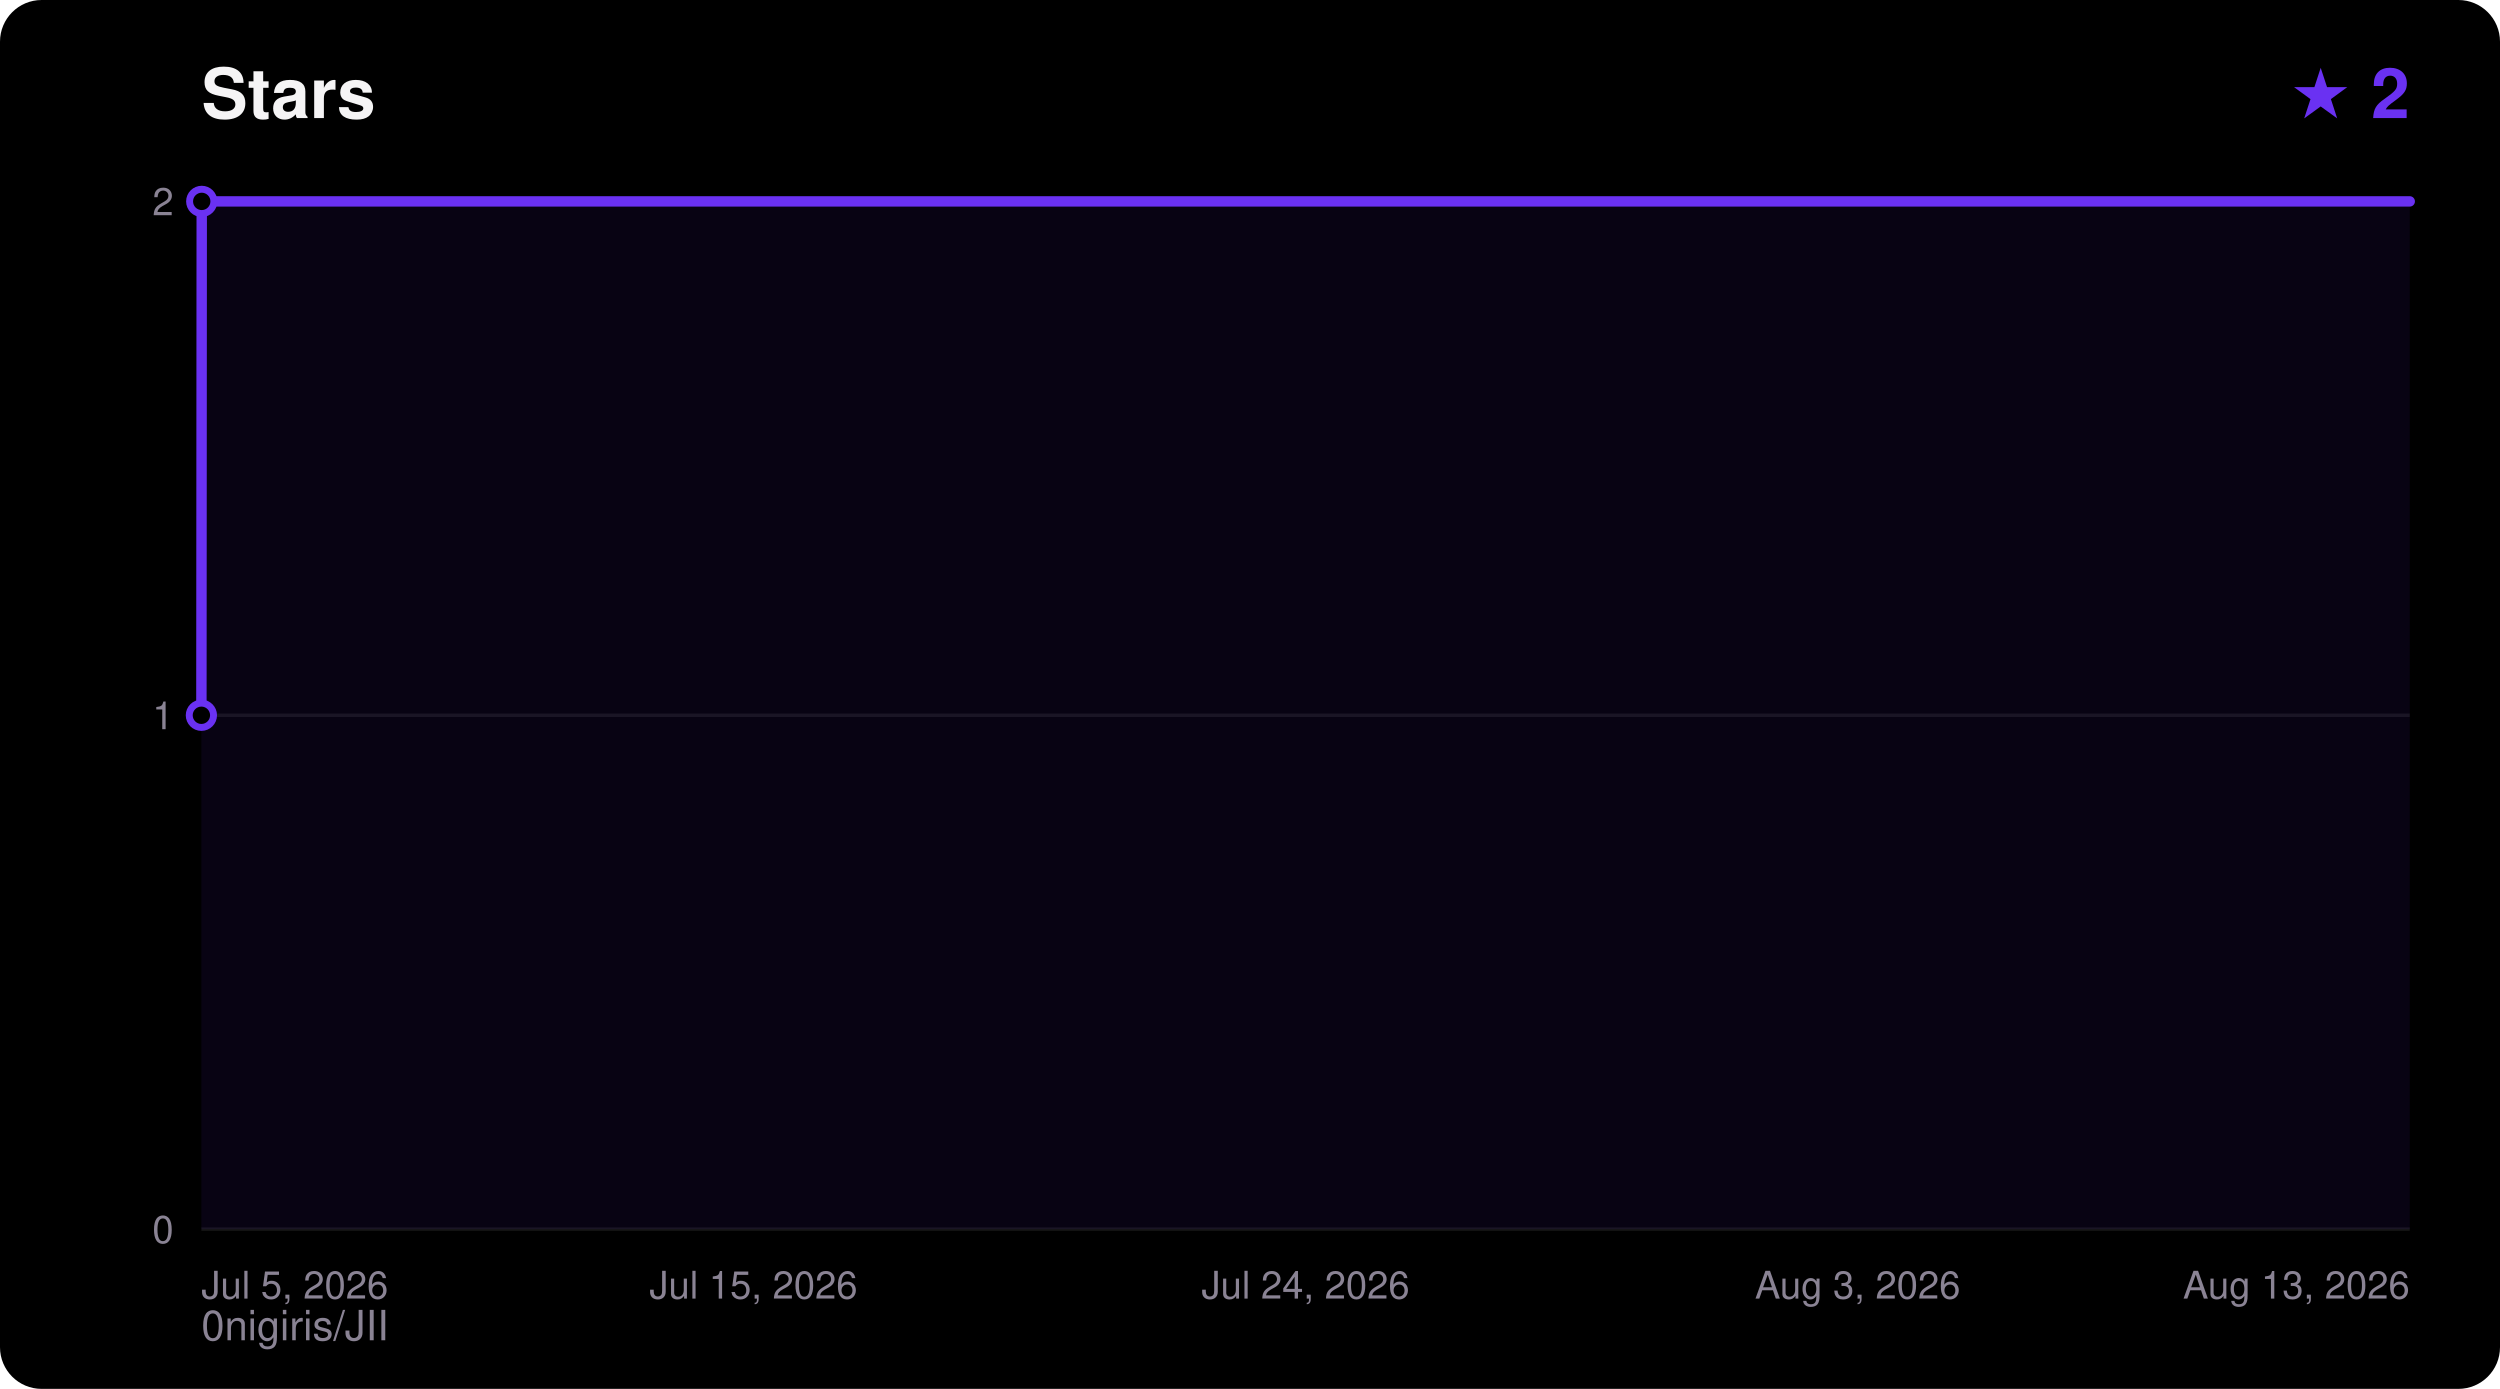
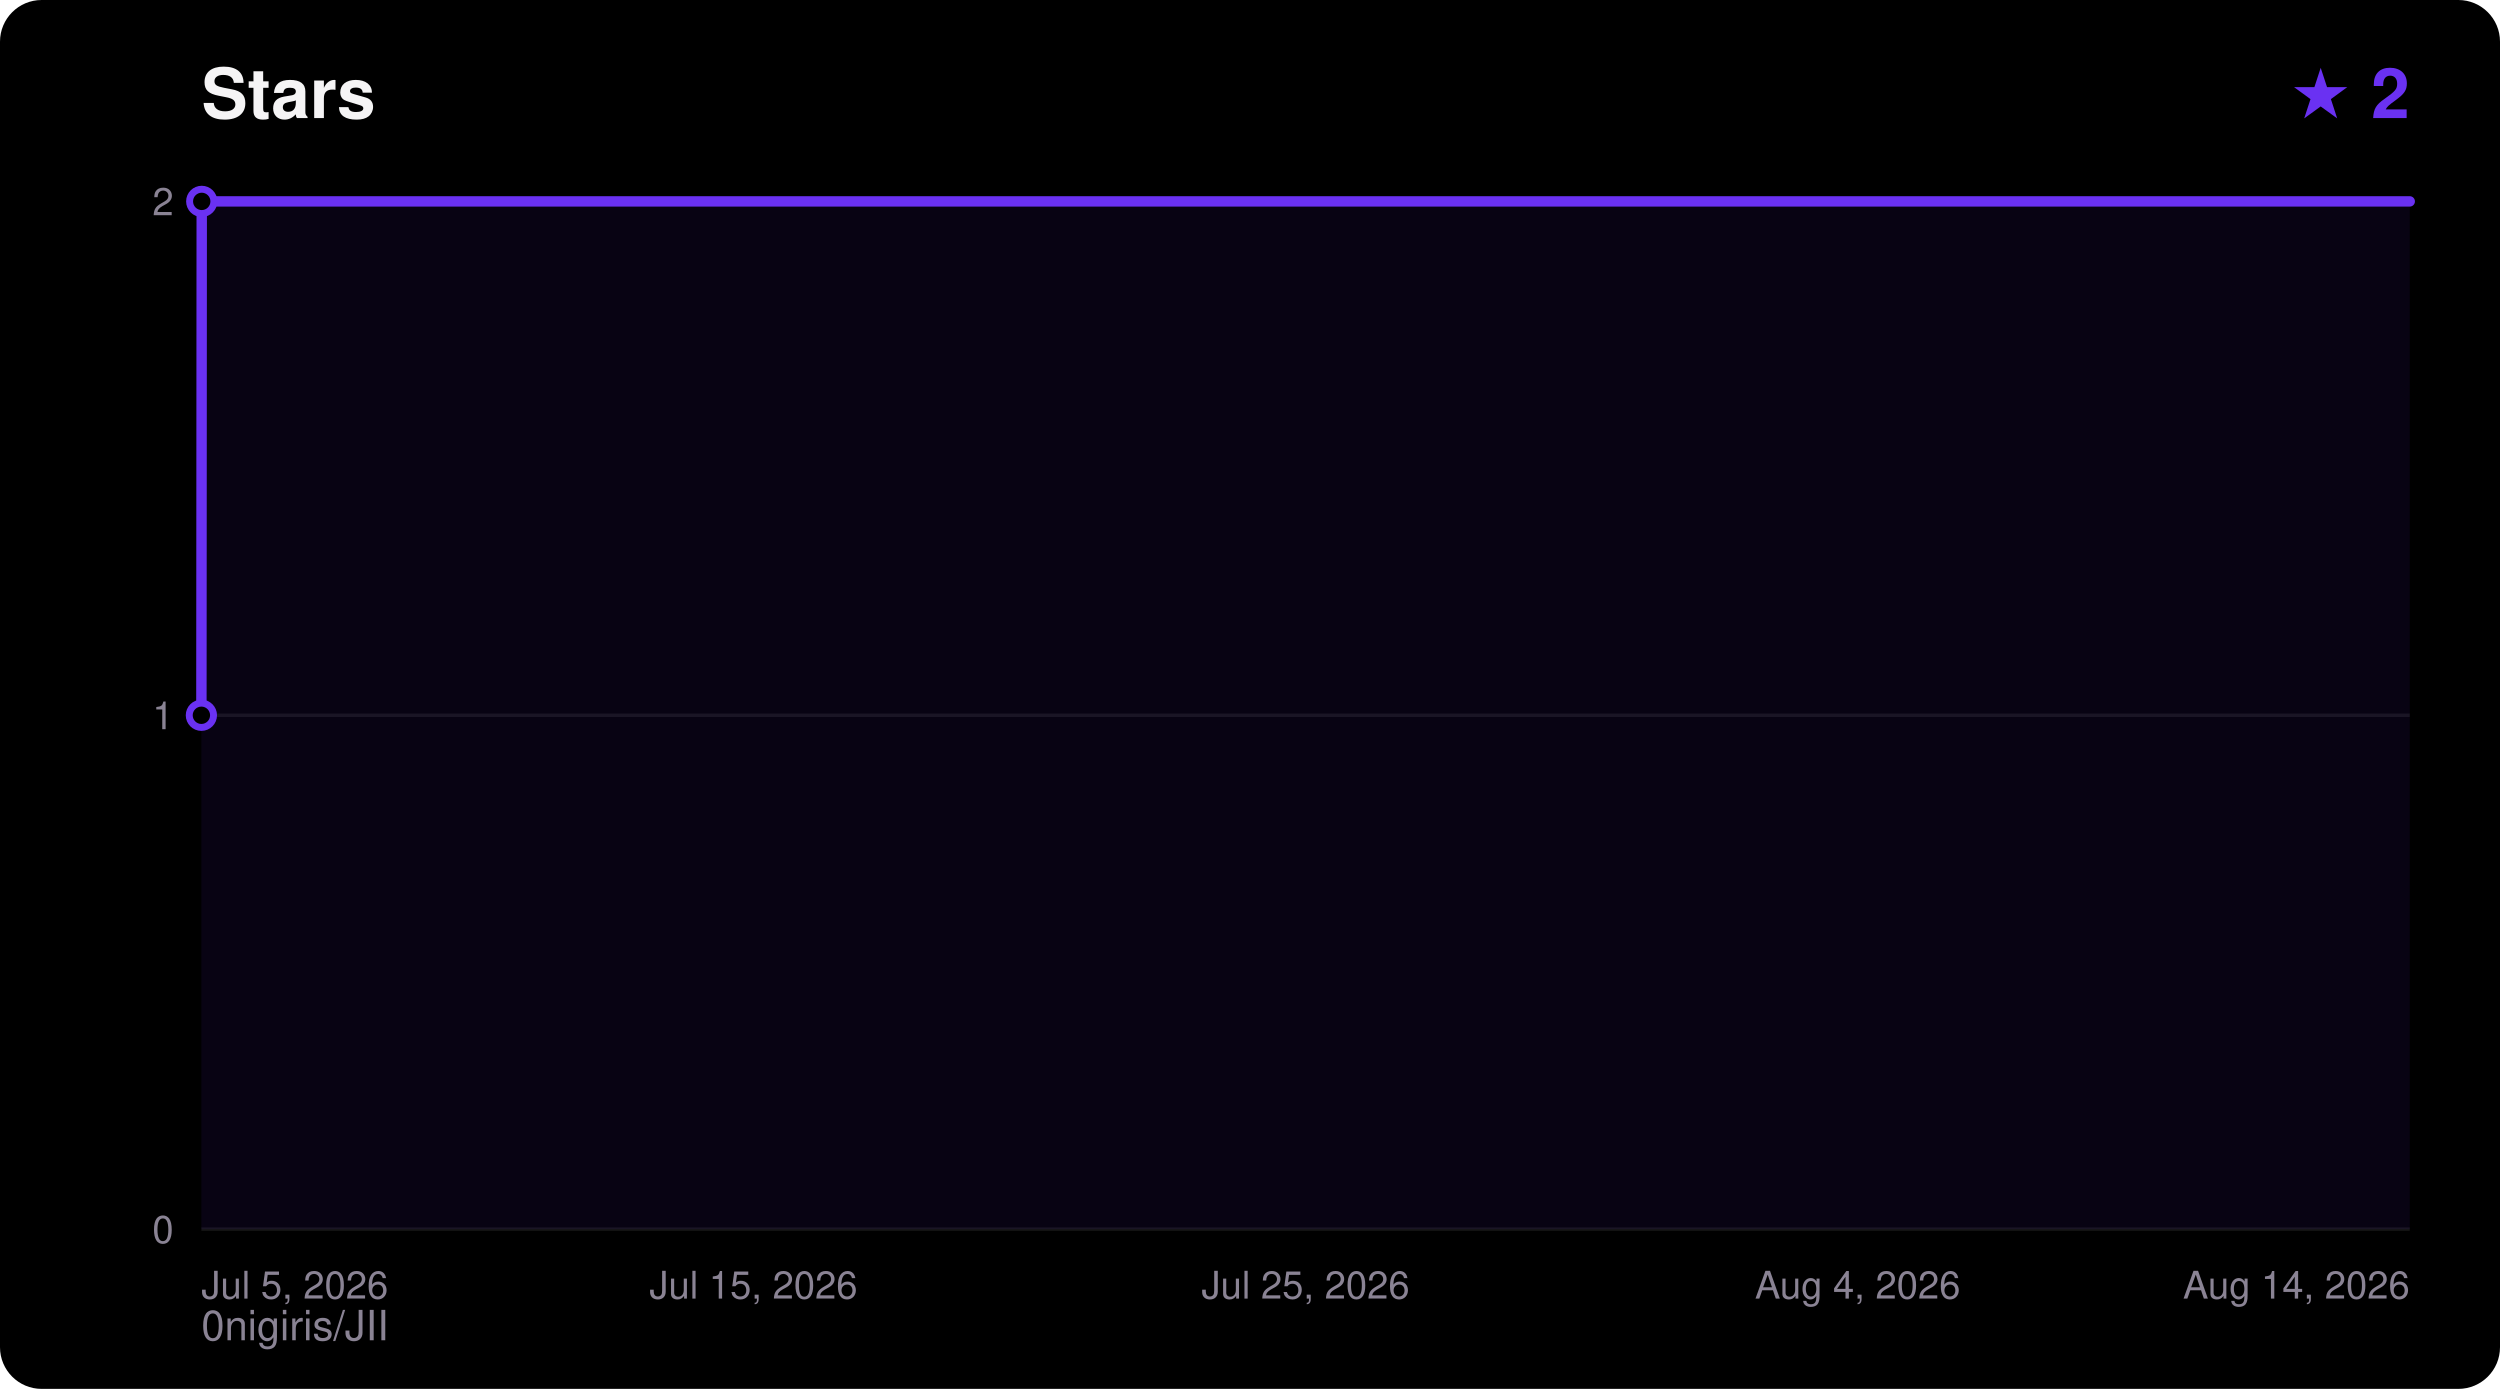
<svg xmlns="http://www.w3.org/2000/svg" width="720" height="400" viewBox="0 0 720 400" font-family="ui-sans-serif,Segoe UI,Helvetica,Arial,sans-serif">
  <rect width="720" height="400" rx="12" fill="#000000" />
  <text x="58" y="34" fill="#F5F4F5" font-size="20" font-weight="700">Stars</text>
  <text x="694" y="34" fill="#6A31F2" font-size="20" font-weight="700" text-anchor="end">★ 2</text>
  <text x="58" y="386" fill="#8A8394" font-size="12">0nigiris/JII</text>
  <line x1="58" y1="354.0" x2="694" y2="354.0" stroke="#FFFFFF14" stroke-width="1" />
  <text x="50" y="358.0" fill="#8A8394" font-size="11" text-anchor="end">0</text>
  <line x1="58" y1="206.0" x2="694" y2="206.0" stroke="#FFFFFF14" stroke-width="1" />
  <text x="50" y="210.0" fill="#8A8394" font-size="11" text-anchor="end">1</text>
  <line x1="58" y1="58.0" x2="694" y2="58.0" stroke="#FFFFFF14" stroke-width="1" />
  <text x="50" y="62.0" fill="#8A8394" font-size="11" text-anchor="end">2</text>
  <text x="58.0" y="374.0" fill="#8A8394" font-size="11" text-anchor="start">Jul 5, 2026</text>
  <text x="217.0" y="374.0" fill="#8A8394" font-size="11" text-anchor="middle">Jul 15, 2026</text>
-   <text x="376.0" y="374.0" fill="#8A8394" font-size="11" text-anchor="middle">Jul 24, 2026</text>
-   <text x="535.0" y="374.0" fill="#8A8394" font-size="11" text-anchor="middle">Aug 3, 2026</text>
-   <text x="694.0" y="374.0" fill="#8A8394" font-size="11" text-anchor="end">Aug 13, 2026</text>
+   <text x="376.0" y="374.0" fill="#8A8394" font-size="11" text-anchor="middle">Jul 25, 2026</text>
+   <text x="535.0" y="374.0" fill="#8A8394" font-size="11" text-anchor="middle">Aug 4, 2026</text>
+   <text x="694.0" y="374.0" fill="#8A8394" font-size="11" text-anchor="end">Aug 14, 2026</text>
  <polygon points="58.0,354.0 58.0,206.0 58.1,58.0 694.0,58.0 694.0,354.0" fill="#6A31F2" fill-opacity="0.08" />
  <polyline points="58.0,206.0 58.1,58.0 694.0,58.0" fill="none" stroke="#6A31F2" stroke-width="3" stroke-linejoin="round" stroke-linecap="round" />
  <circle cx="58.0" cy="206.0" r="3.5" fill="#000000" stroke="#6A31F2" stroke-width="2" />
  <circle cx="58.1" cy="58.0" r="3.5" fill="#000000" stroke="#6A31F2" stroke-width="2" />
</svg>
